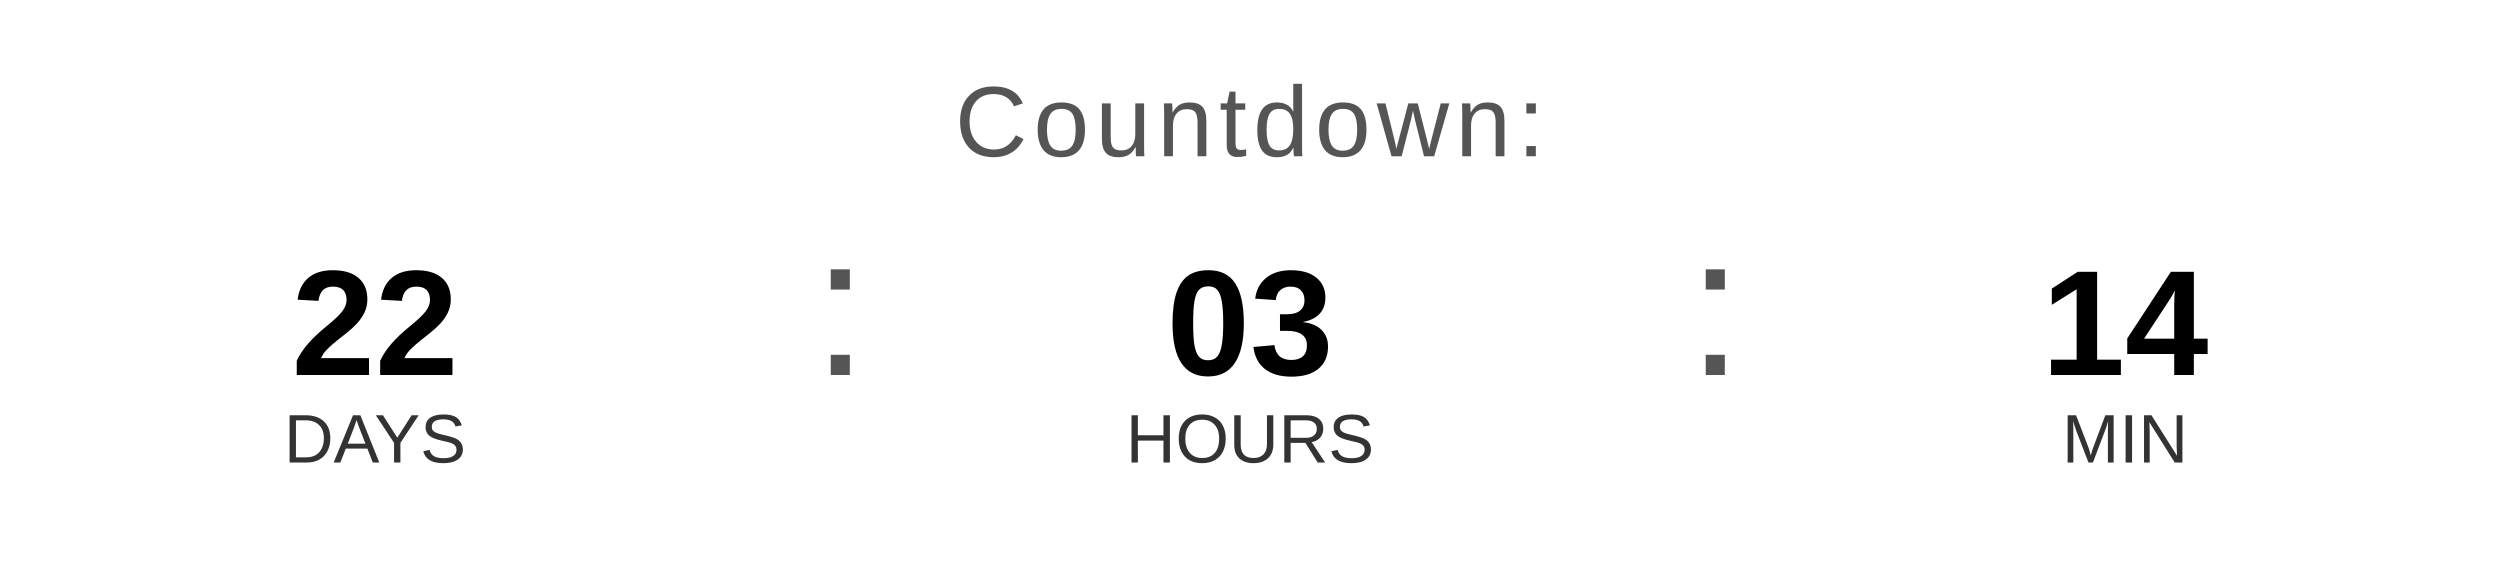
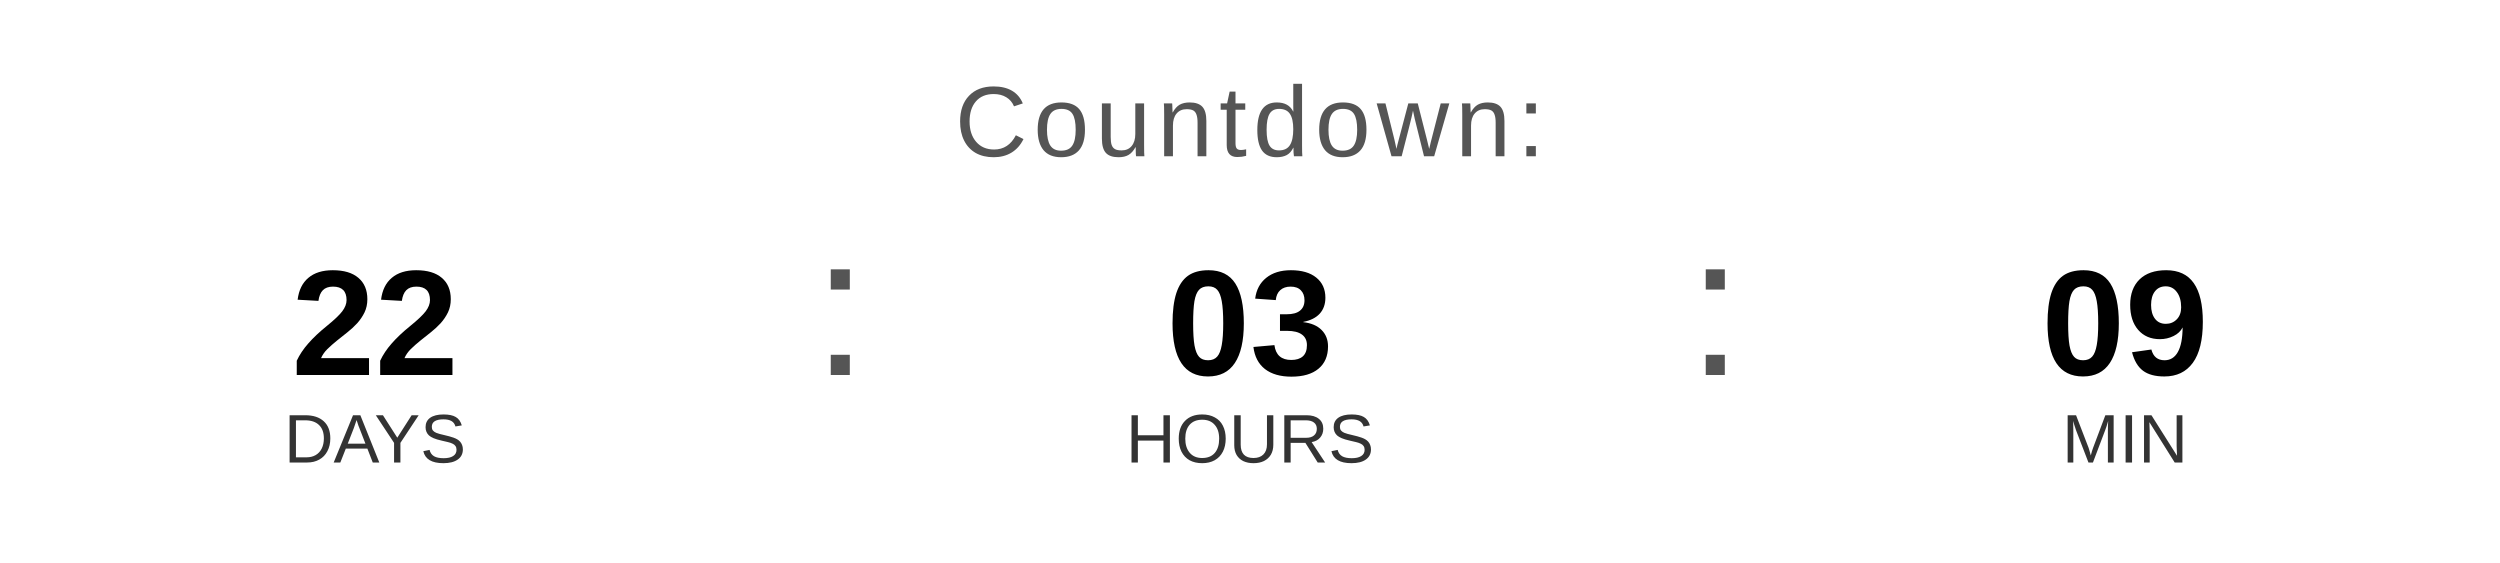
<svg xmlns="http://www.w3.org/2000/svg" width="400" height="90" viewBox="0 0 400 90">
  <text x="200" y="25" font-family="Arial, Helvetica, sans-serif" font-size="16" fill="#555555" text-anchor="middle" letter-spacing="1">
    Countdown:
  </text>
  <text x="60" y="60" font-family="Arial, Helvetica, sans-serif" font-size="24" font-weight="bold" fill="#000000" text-anchor="middle">22</text>
  <text x="60" y="74" font-family="Arial, Helvetica, sans-serif" font-size="11" fill="#333333" text-anchor="middle">DAYS</text>
  <text x="130" y="60" font-family="Arial, sans-serif" font-size="32" fill="#555555">:</text>
  <text x="200" y="60" font-family="Arial, Helvetica, sans-serif" font-size="24" font-weight="bold" fill="#000000" text-anchor="middle">03</text>
  <text x="200" y="74" font-family="Arial, Helvetica, sans-serif" font-size="11" fill="#333333" text-anchor="middle">HOURS</text>
  <text x="270" y="60" font-family="Arial, sans-serif" font-size="32" fill="#555555">:</text>
-   <text x="340" y="60" font-family="Arial, Helvetica, sans-serif" font-size="24" font-weight="bold" fill="#000000" text-anchor="middle">14</text>
+   <text x="340" y="60" font-family="Arial, Helvetica, sans-serif" font-size="24" font-weight="bold" fill="#000000" text-anchor="middle">09</text>
  <text x="340" y="74" font-family="Arial, Helvetica, sans-serif" font-size="11" fill="#333333" text-anchor="middle">MIN</text>
</svg>
